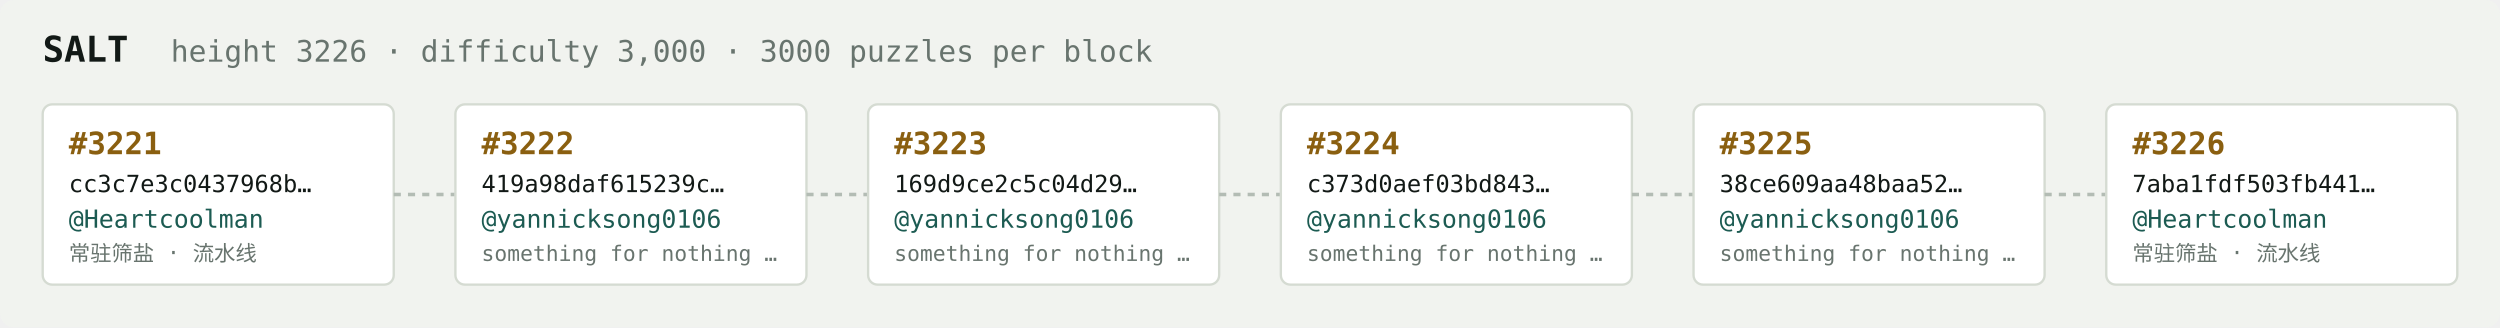
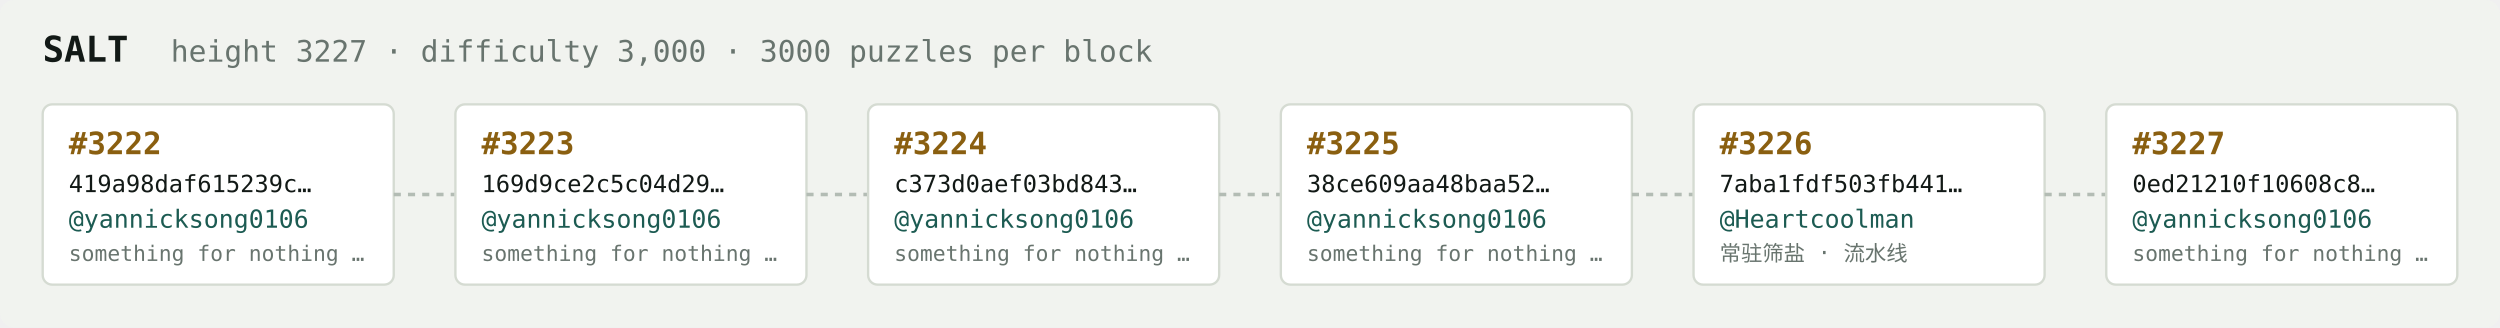
<svg xmlns="http://www.w3.org/2000/svg" width="1054" height="138" viewBox="0 0 1054 138" font-family="ui-monospace,SFMono-Regular,Menlo,monospace">
  <rect fill="#f1f3ef" width="1054" height="138" rx="6" />
  <text x="18" y="26" fill="#121916" font-size="15" font-weight="700">SALT</text>
-   <text x="72" y="26" fill="#68746e" font-size="12.5">height 3226 · difficulty 3,000 · 3000 puzzles per block</text>
+   <text x="72" y="26" fill="#68746e" font-size="12.5">height 3227 · difficulty 3,000 · 3000 puzzles per block</text>
  <rect x="18" y="44" width="148" height="76" rx="4" fill="#ffffff" stroke="#d5dbd2" stroke-width="1" />
-   <text x="29" y="65" fill="#8a5f10" font-size="13" font-weight="700">#3221</text>
-   <text x="29" y="81" fill="#121916" font-size="10">cc3c7e3c0437968b…</text>
-   <text x="29" y="96" fill="#1c5b52" font-size="10.5">@Heartcoolman</text>
-   <text x="29" y="110" fill="#68746e" font-size="9">常驻筛盐 · 流水线</text>
+   <text x="29" y="65" fill="#8a5f10" font-size="13" font-weight="700">#3222</text>
+   <text x="29" y="81" fill="#121916" font-size="10">419a98daf615239c…</text>
+   <text x="29" y="96" fill="#1c5b52" font-size="10.5">@yannicksong0106</text>
+   <text x="29" y="110" fill="#68746e" font-size="9">something for nothing …</text>
  <line x1="166" y1="82.0" x2="192" y2="82.0" stroke="#b3bcb4" stroke-width="1.5" stroke-dasharray="3 3" />
  <rect x="192" y="44" width="148" height="76" rx="4" fill="#ffffff" stroke="#d5dbd2" stroke-width="1" />
-   <text x="203" y="65" fill="#8a5f10" font-size="13" font-weight="700">#3222</text>
-   <text x="203" y="81" fill="#121916" font-size="10">419a98daf615239c…</text>
+   <text x="203" y="65" fill="#8a5f10" font-size="13" font-weight="700">#3223</text>
+   <text x="203" y="81" fill="#121916" font-size="10">169d9ce2c5c04d29…</text>
  <text x="203" y="96" fill="#1c5b52" font-size="10.5">@yannicksong0106</text>
  <text x="203" y="110" fill="#68746e" font-size="9">something for nothing …</text>
  <line x1="340" y1="82.0" x2="366" y2="82.0" stroke="#b3bcb4" stroke-width="1.5" stroke-dasharray="3 3" />
  <rect x="366" y="44" width="148" height="76" rx="4" fill="#ffffff" stroke="#d5dbd2" stroke-width="1" />
-   <text x="377" y="65" fill="#8a5f10" font-size="13" font-weight="700">#3223</text>
-   <text x="377" y="81" fill="#121916" font-size="10">169d9ce2c5c04d29…</text>
+   <text x="377" y="65" fill="#8a5f10" font-size="13" font-weight="700">#3224</text>
+   <text x="377" y="81" fill="#121916" font-size="10">c373d0aef03bd843…</text>
  <text x="377" y="96" fill="#1c5b52" font-size="10.5">@yannicksong0106</text>
  <text x="377" y="110" fill="#68746e" font-size="9">something for nothing …</text>
  <line x1="514" y1="82.0" x2="540" y2="82.0" stroke="#b3bcb4" stroke-width="1.5" stroke-dasharray="3 3" />
  <rect x="540" y="44" width="148" height="76" rx="4" fill="#ffffff" stroke="#d5dbd2" stroke-width="1" />
-   <text x="551" y="65" fill="#8a5f10" font-size="13" font-weight="700">#3224</text>
-   <text x="551" y="81" fill="#121916" font-size="10">c373d0aef03bd843…</text>
+   <text x="551" y="65" fill="#8a5f10" font-size="13" font-weight="700">#3225</text>
+   <text x="551" y="81" fill="#121916" font-size="10">38ce609aa48baa52…</text>
  <text x="551" y="96" fill="#1c5b52" font-size="10.5">@yannicksong0106</text>
  <text x="551" y="110" fill="#68746e" font-size="9">something for nothing …</text>
  <line x1="688" y1="82.0" x2="714" y2="82.0" stroke="#b3bcb4" stroke-width="1.5" stroke-dasharray="3 3" />
  <rect x="714" y="44" width="148" height="76" rx="4" fill="#ffffff" stroke="#d5dbd2" stroke-width="1" />
-   <text x="725" y="65" fill="#8a5f10" font-size="13" font-weight="700">#3225</text>
-   <text x="725" y="81" fill="#121916" font-size="10">38ce609aa48baa52…</text>
-   <text x="725" y="96" fill="#1c5b52" font-size="10.5">@yannicksong0106</text>
-   <text x="725" y="110" fill="#68746e" font-size="9">something for nothing …</text>
+   <text x="725" y="65" fill="#8a5f10" font-size="13" font-weight="700">#3226</text>
+   <text x="725" y="81" fill="#121916" font-size="10">7aba1fdf503fb441…</text>
+   <text x="725" y="96" fill="#1c5b52" font-size="10.5">@Heartcoolman</text>
+   <text x="725" y="110" fill="#68746e" font-size="9">常驻筛盐 · 流水线</text>
  <line x1="862" y1="82.0" x2="888" y2="82.0" stroke="#b3bcb4" stroke-width="1.5" stroke-dasharray="3 3" />
  <rect x="888" y="44" width="148" height="76" rx="4" fill="#ffffff" stroke="#d5dbd2" stroke-width="1" />
-   <text x="899" y="65" fill="#8a5f10" font-size="13" font-weight="700">#3226</text>
-   <text x="899" y="81" fill="#121916" font-size="10">7aba1fdf503fb441…</text>
-   <text x="899" y="96" fill="#1c5b52" font-size="10.5">@Heartcoolman</text>
-   <text x="899" y="110" fill="#68746e" font-size="9">常驻筛盐 · 流水线</text>
+   <text x="899" y="65" fill="#8a5f10" font-size="13" font-weight="700">#3227</text>
+   <text x="899" y="81" fill="#121916" font-size="10">0ed21210f10608c8…</text>
+   <text x="899" y="96" fill="#1c5b52" font-size="10.5">@yannicksong0106</text>
+   <text x="899" y="110" fill="#68746e" font-size="9">something for nothing …</text>
</svg>
